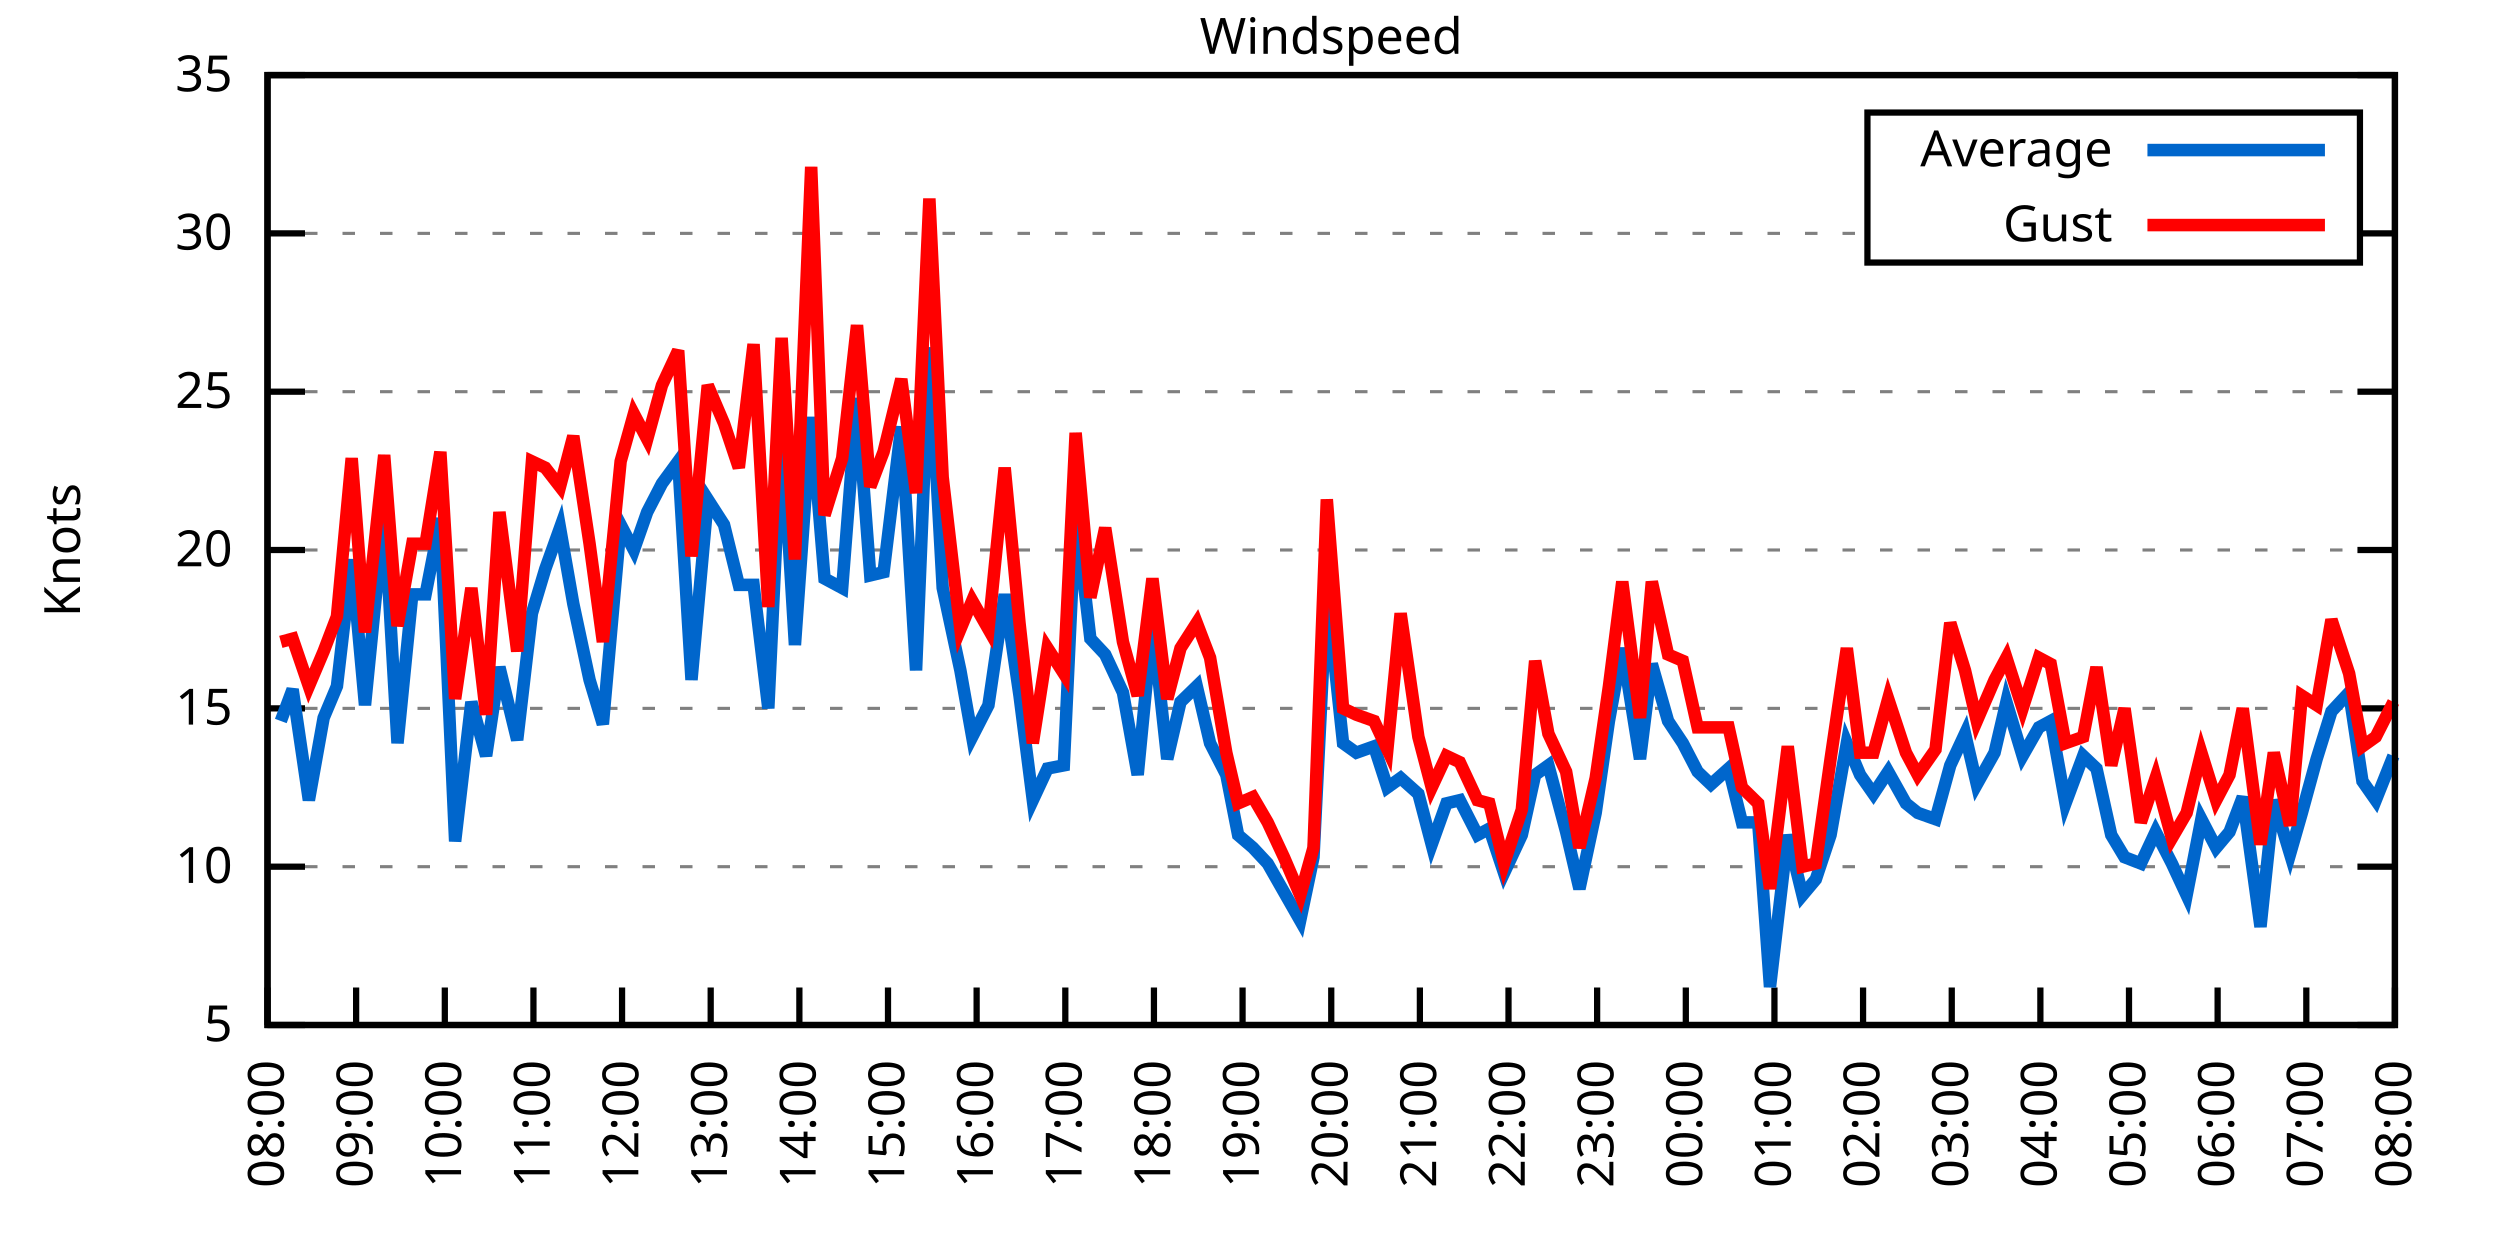
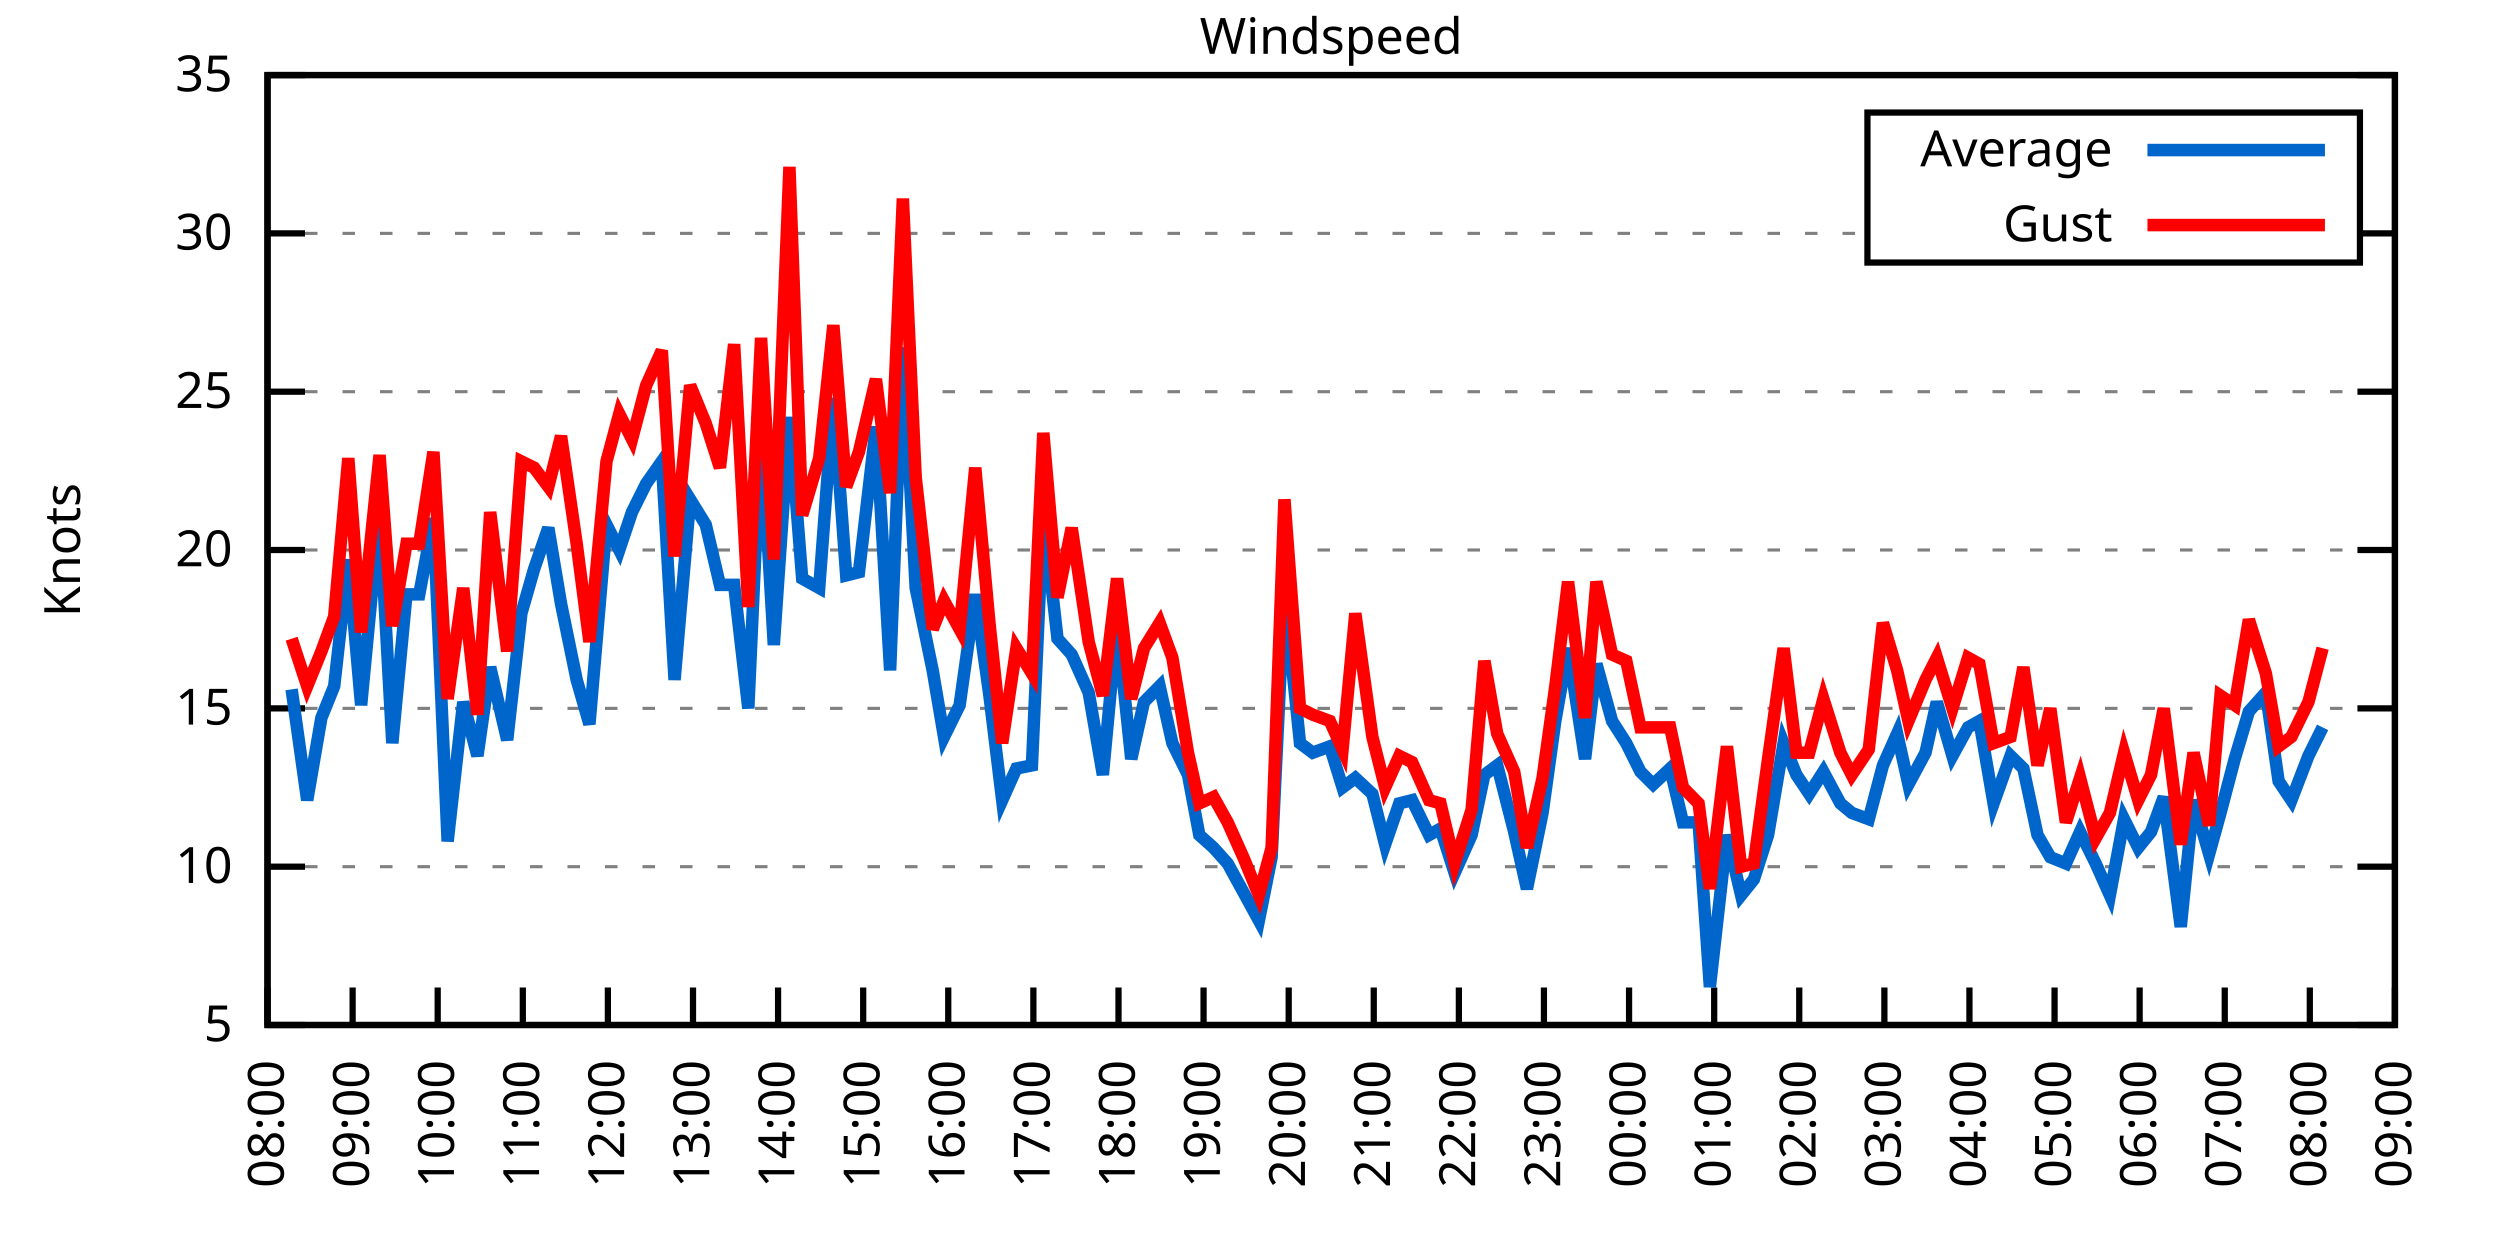
<svg xmlns="http://www.w3.org/2000/svg" xmlns:xlink="http://www.w3.org/1999/xlink" width="400" height="200" viewBox="0 0 400 200">
  <g id="gnuplot_canvas">
    <rect x="0" y="0" width="400" height="200" fill="none" />
    <defs>
      <circle id="gpDot" r="0.5" stroke-width="0.5" stroke="currentColor" />
      <path id="gpPt0" stroke-width="0.333" stroke="currentColor" d="M-1,0 h2 M0,-1 v2" />
      <path id="gpPt1" stroke-width="0.333" stroke="currentColor" d="M-1,-1 L1,1 M1,-1 L-1,1" />
      <path id="gpPt2" stroke-width="0.333" stroke="currentColor" d="M-1,0 L1,0 M0,-1 L0,1 M-1,-1 L1,1 M-1,1 L1,-1" />
      <rect id="gpPt3" stroke-width="0.333" stroke="currentColor" x="-1" y="-1" width="2" height="2" />
      <rect id="gpPt4" stroke-width="0.333" stroke="currentColor" fill="currentColor" x="-1" y="-1" width="2" height="2" />
      <circle id="gpPt5" stroke-width="0.333" stroke="currentColor" cx="0" cy="0" r="1" />
      <use xlink:href="#gpPt5" id="gpPt6" fill="currentColor" stroke="none" />
      <path id="gpPt7" stroke-width="0.333" stroke="currentColor" d="M0,-1.33 L-1.33,0.67 L1.33,0.67 z" />
      <use xlink:href="#gpPt7" id="gpPt8" fill="currentColor" stroke="none" />
      <use xlink:href="#gpPt7" id="gpPt9" stroke="currentColor" transform="rotate(180)" />
      <use xlink:href="#gpPt9" id="gpPt10" fill="currentColor" stroke="none" />
      <use xlink:href="#gpPt3" id="gpPt11" stroke="currentColor" transform="rotate(45)" />
      <use xlink:href="#gpPt11" id="gpPt12" fill="currentColor" stroke="none" />
      <path id="gpPt13" stroke-width="0.333" stroke="currentColor" d="M0,1.330 L1.265,0.411 L0.782,-1.067 L-0.782,-1.076 L-1.265,0.411 z" />
      <use xlink:href="#gpPt13" id="gpPt14" fill="currentColor" stroke="none" />
      <filter id="textbox" filterUnits="objectBoundingBox" x="0" y="0" height="1" width="1">
        <feFlood flood-color="white" flood-opacity="1" result="bgnd" />
        <feComposite in="SourceGraphic" in2="bgnd" operator="atop" />
      </filter>
      <filter id="greybox" filterUnits="objectBoundingBox" x="0" y="0" height="1" width="1">
        <feFlood flood-color="lightgrey" flood-opacity="1" result="grey" />
        <feComposite in="SourceGraphic" in2="grey" operator="atop" />
      </filter>
    </defs>
    <g fill="none" color="white" stroke="currentColor" stroke-width="1.00" stroke-linecap="butt" stroke-linejoin="miter">
</g>
    <g fill="none" color="black" stroke="currentColor" stroke-width="1.00" stroke-linecap="butt" stroke-linejoin="miter">
      <g stroke="none" shape-rendering="crispEdges">
        <polygon fill="rgb(255, 255, 255)" points="42.80,164.00 383.18,164.00 383.18,12.02 42.80,12.02 " />
      </g>
    </g>
    <g fill="none" color="black" stroke="currentColor" stroke-width="1.00" stroke-linecap="butt" stroke-linejoin="miter">
</g>
    <g fill="none" color="black" stroke="black" stroke-width="0.50" stroke-linecap="butt" stroke-linejoin="miter">
</g>
    <g fill="none" color="gray" stroke="currentColor" stroke-width="0.50" stroke-linecap="butt" stroke-linejoin="miter">
      <path stroke="gray" stroke-dasharray="2,4" class="gridline" d="M42.80,164.00 L383.19,164.00  " />
    </g>
    <g fill="none" color="gray" stroke="gray" stroke-width="1.00" stroke-linecap="butt" stroke-linejoin="miter">
</g>
    <g fill="none" color="black" stroke="currentColor" stroke-width="1.00" stroke-linecap="butt" stroke-linejoin="miter">
      <path stroke="black" d="M42.80,164.00 L48.80,164.00 M383.19,164.00 L377.19,164.00  " />
      <g transform="translate(37.20,166.60)" stroke="none" fill="black" font-family="Sans" font-size="8.00" text-anchor="end">
        <text>
          <tspan font-family="Sans"> 5</tspan>
        </text>
      </g>
    </g>
    <g fill="none" color="black" stroke="currentColor" stroke-width="1.00" stroke-linecap="butt" stroke-linejoin="miter">
</g>
    <g fill="none" color="black" stroke="black" stroke-width="0.50" stroke-linecap="butt" stroke-linejoin="miter">
</g>
    <g fill="none" color="gray" stroke="currentColor" stroke-width="0.50" stroke-linecap="butt" stroke-linejoin="miter">
      <path stroke="gray" stroke-dasharray="2,4" class="gridline" d="M42.80,138.67 L383.19,138.67  " />
    </g>
    <g fill="none" color="gray" stroke="gray" stroke-width="1.00" stroke-linecap="butt" stroke-linejoin="miter">
</g>
    <g fill="none" color="black" stroke="currentColor" stroke-width="1.00" stroke-linecap="butt" stroke-linejoin="miter">
      <path stroke="black" d="M42.80,138.67 L48.80,138.67 M383.19,138.67 L377.19,138.67  " />
      <g transform="translate(37.20,141.27)" stroke="none" fill="black" font-family="Sans" font-size="8.00" text-anchor="end">
        <text>
          <tspan font-family="Sans"> 10</tspan>
        </text>
      </g>
    </g>
    <g fill="none" color="black" stroke="currentColor" stroke-width="1.00" stroke-linecap="butt" stroke-linejoin="miter">
</g>
    <g fill="none" color="black" stroke="black" stroke-width="0.50" stroke-linecap="butt" stroke-linejoin="miter">
</g>
    <g fill="none" color="gray" stroke="currentColor" stroke-width="0.50" stroke-linecap="butt" stroke-linejoin="miter">
      <path stroke="gray" stroke-dasharray="2,4" class="gridline" d="M42.80,113.34 L383.19,113.34  " />
    </g>
    <g fill="none" color="gray" stroke="gray" stroke-width="1.00" stroke-linecap="butt" stroke-linejoin="miter">
</g>
    <g fill="none" color="black" stroke="currentColor" stroke-width="1.00" stroke-linecap="butt" stroke-linejoin="miter">
      <path stroke="black" d="M42.80,113.34 L48.80,113.34 M383.19,113.34 L377.19,113.34  " />
      <g transform="translate(37.20,115.94)" stroke="none" fill="black" font-family="Sans" font-size="8.00" text-anchor="end">
        <text>
          <tspan font-family="Sans"> 15</tspan>
        </text>
      </g>
    </g>
    <g fill="none" color="black" stroke="currentColor" stroke-width="1.00" stroke-linecap="butt" stroke-linejoin="miter">
</g>
    <g fill="none" color="black" stroke="black" stroke-width="0.50" stroke-linecap="butt" stroke-linejoin="miter">
</g>
    <g fill="none" color="gray" stroke="currentColor" stroke-width="0.50" stroke-linecap="butt" stroke-linejoin="miter">
      <path stroke="gray" stroke-dasharray="2,4" class="gridline" d="M42.80,88.00 L383.19,88.00  " />
    </g>
    <g fill="none" color="gray" stroke="gray" stroke-width="1.00" stroke-linecap="butt" stroke-linejoin="miter">
</g>
    <g fill="none" color="black" stroke="currentColor" stroke-width="1.00" stroke-linecap="butt" stroke-linejoin="miter">
      <path stroke="black" d="M42.80,88.00 L48.80,88.00 M383.19,88.00 L377.19,88.00  " />
      <g transform="translate(37.20,90.60)" stroke="none" fill="black" font-family="Sans" font-size="8.00" text-anchor="end">
        <text>
          <tspan font-family="Sans"> 20</tspan>
        </text>
      </g>
    </g>
    <g fill="none" color="black" stroke="currentColor" stroke-width="1.00" stroke-linecap="butt" stroke-linejoin="miter">
</g>
    <g fill="none" color="black" stroke="black" stroke-width="0.50" stroke-linecap="butt" stroke-linejoin="miter">
</g>
    <g fill="none" color="gray" stroke="currentColor" stroke-width="0.50" stroke-linecap="butt" stroke-linejoin="miter">
      <path stroke="gray" stroke-dasharray="2,4" class="gridline" d="M42.80,62.67 L383.19,62.67  " />
    </g>
    <g fill="none" color="gray" stroke="gray" stroke-width="1.00" stroke-linecap="butt" stroke-linejoin="miter">
</g>
    <g fill="none" color="black" stroke="currentColor" stroke-width="1.00" stroke-linecap="butt" stroke-linejoin="miter">
      <path stroke="black" d="M42.80,62.67 L48.80,62.67 M383.19,62.67 L377.19,62.67  " />
      <g transform="translate(37.20,65.27)" stroke="none" fill="black" font-family="Sans" font-size="8.00" text-anchor="end">
        <text>
          <tspan font-family="Sans"> 25</tspan>
        </text>
      </g>
    </g>
    <g fill="none" color="black" stroke="currentColor" stroke-width="1.00" stroke-linecap="butt" stroke-linejoin="miter">
</g>
    <g fill="none" color="black" stroke="black" stroke-width="0.50" stroke-linecap="butt" stroke-linejoin="miter">
</g>
    <g fill="none" color="gray" stroke="currentColor" stroke-width="0.50" stroke-linecap="butt" stroke-linejoin="miter">
      <path stroke="gray" stroke-dasharray="2,4" class="gridline" d="M42.80,37.34 L298.79,37.34 M377.59,37.34 L383.19,37.34  " />
    </g>
    <g fill="none" color="gray" stroke="gray" stroke-width="1.00" stroke-linecap="butt" stroke-linejoin="miter">
</g>
    <g fill="none" color="black" stroke="currentColor" stroke-width="1.00" stroke-linecap="butt" stroke-linejoin="miter">
      <path stroke="black" d="M42.80,37.34 L48.80,37.34 M383.19,37.34 L377.19,37.34  " />
      <g transform="translate(37.20,39.94)" stroke="none" fill="black" font-family="Sans" font-size="8.00" text-anchor="end">
        <text>
          <tspan font-family="Sans"> 30</tspan>
        </text>
      </g>
    </g>
    <g fill="none" color="black" stroke="currentColor" stroke-width="1.00" stroke-linecap="butt" stroke-linejoin="miter">
</g>
    <g fill="none" color="black" stroke="black" stroke-width="0.50" stroke-linecap="butt" stroke-linejoin="miter">
</g>
    <g fill="none" color="gray" stroke="currentColor" stroke-width="0.50" stroke-linecap="butt" stroke-linejoin="miter">
      <path stroke="gray" stroke-dasharray="2,4" class="gridline" d="M42.80,12.01 L383.19,12.01  " />
    </g>
    <g fill="none" color="gray" stroke="gray" stroke-width="1.00" stroke-linecap="butt" stroke-linejoin="miter">
</g>
    <g fill="none" color="black" stroke="currentColor" stroke-width="1.00" stroke-linecap="butt" stroke-linejoin="miter">
      <path stroke="black" d="M42.80,12.01 L48.80,12.01 M383.19,12.01 L377.19,12.01  " />
      <g transform="translate(37.20,14.61)" stroke="none" fill="black" font-family="Sans" font-size="8.00" text-anchor="end">
        <text>
          <tspan font-family="Sans"> 35</tspan>
        </text>
      </g>
    </g>
    <g fill="none" color="black" stroke="currentColor" stroke-width="1.00" stroke-linecap="butt" stroke-linejoin="miter">
      <path stroke="black" d="M42.80,164.00 L42.80,158.00  " />
      <g transform="translate(45.40,169.60) rotate(270.00)" stroke="none" fill="black" font-family="Sans" font-size="8.00" text-anchor="end">
        <text>
          <tspan font-family="Sans">08:00</tspan>
        </text>
      </g>
    </g>
    <g fill="none" color="black" stroke="currentColor" stroke-width="1.00" stroke-linecap="butt" stroke-linejoin="miter">
-       <path stroke="black" d="M56.98,164.00 L56.98,158.00  " />
-       <g transform="translate(59.58,169.60) rotate(270.00)" stroke="none" fill="black" font-family="Sans" font-size="8.00" text-anchor="end">
+       <path stroke="black" d="M56.42,164.00 L56.42,158.00  " />
+       <g transform="translate(59.02,169.60) rotate(270.00)" stroke="none" fill="black" font-family="Sans" font-size="8.00" text-anchor="end">
        <text>
          <tspan font-family="Sans">09:00</tspan>
        </text>
      </g>
    </g>
    <g fill="none" color="black" stroke="currentColor" stroke-width="1.00" stroke-linecap="butt" stroke-linejoin="miter">
-       <path stroke="black" d="M71.17,164.00 L71.17,158.00  " />
-       <g transform="translate(73.77,169.60) rotate(270.00)" stroke="none" fill="black" font-family="Sans" font-size="8.00" text-anchor="end">
+       <path stroke="black" d="M70.03,164.00 L70.03,158.00  " />
+       <g transform="translate(72.63,169.60) rotate(270.00)" stroke="none" fill="black" font-family="Sans" font-size="8.00" text-anchor="end">
        <text>
          <tspan font-family="Sans">10:00</tspan>
        </text>
      </g>
    </g>
    <g fill="none" color="black" stroke="currentColor" stroke-width="1.00" stroke-linecap="butt" stroke-linejoin="miter">
-       <path stroke="black" d="M85.35,164.00 L85.35,158.00  " />
-       <g transform="translate(87.95,169.60) rotate(270.00)" stroke="none" fill="black" font-family="Sans" font-size="8.00" text-anchor="end">
+       <path stroke="black" d="M83.65,164.00 L83.65,158.00  " />
+       <g transform="translate(86.25,169.60) rotate(270.00)" stroke="none" fill="black" font-family="Sans" font-size="8.00" text-anchor="end">
        <text>
          <tspan font-family="Sans">11:00</tspan>
        </text>
      </g>
    </g>
    <g fill="none" color="black" stroke="currentColor" stroke-width="1.00" stroke-linecap="butt" stroke-linejoin="miter">
-       <path stroke="black" d="M99.53,164.00 L99.53,158.00  " />
-       <g transform="translate(102.13,169.60) rotate(270.00)" stroke="none" fill="black" font-family="Sans" font-size="8.00" text-anchor="end">
+       <path stroke="black" d="M97.26,164.00 L97.26,158.00  " />
+       <g transform="translate(99.86,169.60) rotate(270.00)" stroke="none" fill="black" font-family="Sans" font-size="8.00" text-anchor="end">
        <text>
          <tspan font-family="Sans">12:00</tspan>
        </text>
      </g>
    </g>
    <g fill="none" color="black" stroke="currentColor" stroke-width="1.00" stroke-linecap="butt" stroke-linejoin="miter">
-       <path stroke="black" d="M113.71,164.00 L113.71,158.00  " />
-       <g transform="translate(116.31,169.60) rotate(270.00)" stroke="none" fill="black" font-family="Sans" font-size="8.00" text-anchor="end">
+       <path stroke="black" d="M110.88,164.00 L110.88,158.00  " />
+       <g transform="translate(113.48,169.60) rotate(270.00)" stroke="none" fill="black" font-family="Sans" font-size="8.00" text-anchor="end">
        <text>
          <tspan font-family="Sans">13:00</tspan>
        </text>
      </g>
    </g>
    <g fill="none" color="black" stroke="currentColor" stroke-width="1.00" stroke-linecap="butt" stroke-linejoin="miter">
-       <path stroke="black" d="M127.90,164.00 L127.90,158.00  " />
-       <g transform="translate(130.50,169.60) rotate(270.00)" stroke="none" fill="black" font-family="Sans" font-size="8.00" text-anchor="end">
+       <path stroke="black" d="M124.49,164.00 L124.49,158.00  " />
+       <g transform="translate(127.09,169.60) rotate(270.00)" stroke="none" fill="black" font-family="Sans" font-size="8.00" text-anchor="end">
        <text>
          <tspan font-family="Sans">14:00</tspan>
        </text>
      </g>
    </g>
    <g fill="none" color="black" stroke="currentColor" stroke-width="1.00" stroke-linecap="butt" stroke-linejoin="miter">
-       <path stroke="black" d="M142.08,164.00 L142.08,158.00  " />
-       <g transform="translate(144.68,169.60) rotate(270.00)" stroke="none" fill="black" font-family="Sans" font-size="8.00" text-anchor="end">
+       <path stroke="black" d="M138.11,164.00 L138.11,158.00  " />
+       <g transform="translate(140.71,169.60) rotate(270.00)" stroke="none" fill="black" font-family="Sans" font-size="8.00" text-anchor="end">
        <text>
          <tspan font-family="Sans">15:00</tspan>
        </text>
      </g>
    </g>
    <g fill="none" color="black" stroke="currentColor" stroke-width="1.00" stroke-linecap="butt" stroke-linejoin="miter">
-       <path stroke="black" d="M156.26,164.00 L156.26,158.00  " />
-       <g transform="translate(158.86,169.60) rotate(270.00)" stroke="none" fill="black" font-family="Sans" font-size="8.00" text-anchor="end">
+       <path stroke="black" d="M151.72,164.00 L151.72,158.00  " />
+       <g transform="translate(154.32,169.60) rotate(270.00)" stroke="none" fill="black" font-family="Sans" font-size="8.00" text-anchor="end">
        <text>
          <tspan font-family="Sans">16:00</tspan>
        </text>
      </g>
    </g>
    <g fill="none" color="black" stroke="currentColor" stroke-width="1.00" stroke-linecap="butt" stroke-linejoin="miter">
-       <path stroke="black" d="M170.45,164.00 L170.45,158.00  " />
-       <g transform="translate(173.05,169.60) rotate(270.00)" stroke="none" fill="black" font-family="Sans" font-size="8.00" text-anchor="end">
+       <path stroke="black" d="M165.34,164.00 L165.34,158.00  " />
+       <g transform="translate(167.94,169.60) rotate(270.00)" stroke="none" fill="black" font-family="Sans" font-size="8.00" text-anchor="end">
        <text>
          <tspan font-family="Sans">17:00</tspan>
        </text>
      </g>
    </g>
    <g fill="none" color="black" stroke="currentColor" stroke-width="1.00" stroke-linecap="butt" stroke-linejoin="miter">
-       <path stroke="black" d="M184.63,164.00 L184.63,158.00  " />
-       <g transform="translate(187.23,169.60) rotate(270.00)" stroke="none" fill="black" font-family="Sans" font-size="8.00" text-anchor="end">
+       <path stroke="black" d="M178.96,164.00 L178.96,158.00  " />
+       <g transform="translate(181.56,169.60) rotate(270.00)" stroke="none" fill="black" font-family="Sans" font-size="8.00" text-anchor="end">
        <text>
          <tspan font-family="Sans">18:00</tspan>
        </text>
      </g>
    </g>
    <g fill="none" color="black" stroke="currentColor" stroke-width="1.00" stroke-linecap="butt" stroke-linejoin="miter">
-       <path stroke="black" d="M198.81,164.00 L198.81,158.00  " />
-       <g transform="translate(201.41,169.60) rotate(270.00)" stroke="none" fill="black" font-family="Sans" font-size="8.00" text-anchor="end">
+       <path stroke="black" d="M192.57,164.00 L192.57,158.00  " />
+       <g transform="translate(195.17,169.60) rotate(270.00)" stroke="none" fill="black" font-family="Sans" font-size="8.00" text-anchor="end">
        <text>
          <tspan font-family="Sans">19:00</tspan>
        </text>
      </g>
    </g>
    <g fill="none" color="black" stroke="currentColor" stroke-width="1.00" stroke-linecap="butt" stroke-linejoin="miter">
-       <path stroke="black" d="M213.00,164.00 L213.00,158.00  " />
-       <g transform="translate(215.60,169.60) rotate(270.00)" stroke="none" fill="black" font-family="Sans" font-size="8.00" text-anchor="end">
+       <path stroke="black" d="M206.19,164.00 L206.19,158.00  " />
+       <g transform="translate(208.79,169.60) rotate(270.00)" stroke="none" fill="black" font-family="Sans" font-size="8.00" text-anchor="end">
        <text>
          <tspan font-family="Sans">20:00</tspan>
        </text>
      </g>
    </g>
    <g fill="none" color="black" stroke="currentColor" stroke-width="1.00" stroke-linecap="butt" stroke-linejoin="miter">
-       <path stroke="black" d="M227.18,164.00 L227.18,158.00  " />
-       <g transform="translate(229.78,169.60) rotate(270.00)" stroke="none" fill="black" font-family="Sans" font-size="8.00" text-anchor="end">
+       <path stroke="black" d="M219.80,164.00 L219.80,158.00  " />
+       <g transform="translate(222.40,169.60) rotate(270.00)" stroke="none" fill="black" font-family="Sans" font-size="8.00" text-anchor="end">
        <text>
          <tspan font-family="Sans">21:00</tspan>
        </text>
      </g>
    </g>
    <g fill="none" color="black" stroke="currentColor" stroke-width="1.00" stroke-linecap="butt" stroke-linejoin="miter">
-       <path stroke="black" d="M241.36,164.00 L241.36,158.00  " />
-       <g transform="translate(243.96,169.60) rotate(270.00)" stroke="none" fill="black" font-family="Sans" font-size="8.00" text-anchor="end">
+       <path stroke="black" d="M233.42,164.00 L233.42,158.00  " />
+       <g transform="translate(236.02,169.60) rotate(270.00)" stroke="none" fill="black" font-family="Sans" font-size="8.00" text-anchor="end">
        <text>
          <tspan font-family="Sans">22:00</tspan>
        </text>
      </g>
    </g>
    <g fill="none" color="black" stroke="currentColor" stroke-width="1.00" stroke-linecap="butt" stroke-linejoin="miter">
-       <path stroke="black" d="M255.54,164.00 L255.54,158.00  " />
-       <g transform="translate(258.14,169.60) rotate(270.00)" stroke="none" fill="black" font-family="Sans" font-size="8.00" text-anchor="end">
+       <path stroke="black" d="M247.03,164.00 L247.03,158.00  " />
+       <g transform="translate(249.63,169.60) rotate(270.00)" stroke="none" fill="black" font-family="Sans" font-size="8.00" text-anchor="end">
        <text>
          <tspan font-family="Sans">23:00</tspan>
        </text>
      </g>
    </g>
    <g fill="none" color="black" stroke="currentColor" stroke-width="1.00" stroke-linecap="butt" stroke-linejoin="miter">
-       <path stroke="black" d="M269.73,164.00 L269.73,158.00  " />
-       <g transform="translate(272.33,169.60) rotate(270.00)" stroke="none" fill="black" font-family="Sans" font-size="8.00" text-anchor="end">
+       <path stroke="black" d="M260.65,164.00 L260.65,158.00  " />
+       <g transform="translate(263.25,169.60) rotate(270.00)" stroke="none" fill="black" font-family="Sans" font-size="8.00" text-anchor="end">
        <text>
          <tspan font-family="Sans">00:00</tspan>
        </text>
      </g>
    </g>
    <g fill="none" color="black" stroke="currentColor" stroke-width="1.00" stroke-linecap="butt" stroke-linejoin="miter">
-       <path stroke="black" d="M283.91,164.00 L283.91,158.00  " />
-       <g transform="translate(286.51,169.60) rotate(270.00)" stroke="none" fill="black" font-family="Sans" font-size="8.00" text-anchor="end">
+       <path stroke="black" d="M274.27,164.00 L274.27,158.00  " />
+       <g transform="translate(276.87,169.60) rotate(270.00)" stroke="none" fill="black" font-family="Sans" font-size="8.00" text-anchor="end">
        <text>
          <tspan font-family="Sans">01:00</tspan>
        </text>
      </g>
    </g>
    <g fill="none" color="black" stroke="currentColor" stroke-width="1.00" stroke-linecap="butt" stroke-linejoin="miter">
-       <path stroke="black" d="M298.09,164.00 L298.09,158.00  " />
-       <g transform="translate(300.69,169.60) rotate(270.00)" stroke="none" fill="black" font-family="Sans" font-size="8.00" text-anchor="end">
+       <path stroke="black" d="M287.88,164.00 L287.88,158.00  " />
+       <g transform="translate(290.48,169.60) rotate(270.00)" stroke="none" fill="black" font-family="Sans" font-size="8.00" text-anchor="end">
        <text>
          <tspan font-family="Sans">02:00</tspan>
        </text>
      </g>
    </g>
    <g fill="none" color="black" stroke="currentColor" stroke-width="1.00" stroke-linecap="butt" stroke-linejoin="miter">
-       <path stroke="black" d="M312.28,164.00 L312.28,158.00  " />
-       <g transform="translate(314.88,169.60) rotate(270.00)" stroke="none" fill="black" font-family="Sans" font-size="8.00" text-anchor="end">
+       <path stroke="black" d="M301.50,164.00 L301.50,158.00  " />
+       <g transform="translate(304.10,169.60) rotate(270.00)" stroke="none" fill="black" font-family="Sans" font-size="8.00" text-anchor="end">
        <text>
          <tspan font-family="Sans">03:00</tspan>
        </text>
      </g>
    </g>
    <g fill="none" color="black" stroke="currentColor" stroke-width="1.00" stroke-linecap="butt" stroke-linejoin="miter">
-       <path stroke="black" d="M326.46,164.00 L326.46,158.00  " />
-       <g transform="translate(329.06,169.60) rotate(270.00)" stroke="none" fill="black" font-family="Sans" font-size="8.00" text-anchor="end">
+       <path stroke="black" d="M315.11,164.00 L315.11,158.00  " />
+       <g transform="translate(317.71,169.60) rotate(270.00)" stroke="none" fill="black" font-family="Sans" font-size="8.00" text-anchor="end">
        <text>
          <tspan font-family="Sans">04:00</tspan>
        </text>
      </g>
    </g>
    <g fill="none" color="black" stroke="currentColor" stroke-width="1.00" stroke-linecap="butt" stroke-linejoin="miter">
-       <path stroke="black" d="M340.64,164.00 L340.64,158.00  " />
-       <g transform="translate(343.24,169.60) rotate(270.00)" stroke="none" fill="black" font-family="Sans" font-size="8.00" text-anchor="end">
+       <path stroke="black" d="M328.73,164.00 L328.73,158.00  " />
+       <g transform="translate(331.33,169.60) rotate(270.00)" stroke="none" fill="black" font-family="Sans" font-size="8.00" text-anchor="end">
        <text>
          <tspan font-family="Sans">05:00</tspan>
        </text>
      </g>
    </g>
    <g fill="none" color="black" stroke="currentColor" stroke-width="1.00" stroke-linecap="butt" stroke-linejoin="miter">
-       <path stroke="black" d="M354.82,164.00 L354.82,158.00  " />
-       <g transform="translate(357.42,169.60) rotate(270.00)" stroke="none" fill="black" font-family="Sans" font-size="8.00" text-anchor="end">
+       <path stroke="black" d="M342.34,164.00 L342.34,158.00  " />
+       <g transform="translate(344.94,169.60) rotate(270.00)" stroke="none" fill="black" font-family="Sans" font-size="8.00" text-anchor="end">
        <text>
          <tspan font-family="Sans">06:00</tspan>
        </text>
      </g>
    </g>
    <g fill="none" color="black" stroke="currentColor" stroke-width="1.00" stroke-linecap="butt" stroke-linejoin="miter">
-       <path stroke="black" d="M369.01,164.00 L369.01,158.00  " />
-       <g transform="translate(371.61,169.60) rotate(270.00)" stroke="none" fill="black" font-family="Sans" font-size="8.00" text-anchor="end">
+       <path stroke="black" d="M355.96,164.00 L355.96,158.00  " />
+       <g transform="translate(358.56,169.60) rotate(270.00)" stroke="none" fill="black" font-family="Sans" font-size="8.00" text-anchor="end">
        <text>
          <tspan font-family="Sans">07:00</tspan>
+         </text>
+       </g>
+     </g>
+     <g fill="none" color="black" stroke="currentColor" stroke-width="1.00" stroke-linecap="butt" stroke-linejoin="miter">
+       <path stroke="black" d="M369.57,164.00 L369.57,158.00  " />
+       <g transform="translate(372.17,169.60) rotate(270.00)" stroke="none" fill="black" font-family="Sans" font-size="8.00" text-anchor="end">
+         <text>
+           <tspan font-family="Sans">08:00</tspan>
        </text>
      </g>
    </g>
    <g fill="none" color="black" stroke="currentColor" stroke-width="1.00" stroke-linecap="butt" stroke-linejoin="miter">
      <path stroke="black" d="M383.19,164.00 L383.19,158.00  " />
      <g transform="translate(385.79,169.60) rotate(270.00)" stroke="none" fill="black" font-family="Sans" font-size="8.00" text-anchor="end">
        <text>
-           <tspan font-family="Sans">08:00</tspan>
+           <tspan font-family="Sans">09:00</tspan>
        </text>
      </g>
    </g>
    <g fill="none" color="black" stroke="currentColor" stroke-width="1.00" stroke-linecap="butt" stroke-linejoin="miter">
</g>
    <g fill="none" color="black" stroke="currentColor" stroke-width="1.00" stroke-linecap="butt" stroke-linejoin="miter">
      <path stroke="black" d="M42.80,12.01 L42.80,164.00 L383.19,164.00 L383.19,12.01 L42.80,12.01 Z  " />
    </g>
    <g fill="none" color="black" stroke="currentColor" stroke-width="1.00" stroke-linecap="butt" stroke-linejoin="miter">
</g>
    <g fill="none" color="black" stroke="currentColor" stroke-width="1.00" stroke-linecap="butt" stroke-linejoin="miter">
      <path stroke="black" d="M298.79,42.01 L298.79,18.01 L377.59,18.01 L377.59,42.01 L298.79,42.01 Z  " />
    </g>
    <g id="Windspeed_plot_1">
      <g fill="none" color="white" stroke="black" stroke-width="2.00" stroke-linecap="butt" stroke-linejoin="miter">
</g>
      <g fill="none" color="black" stroke="currentColor" stroke-width="2.00" stroke-linecap="butt" stroke-linejoin="miter">
        <g transform="translate(337.99,26.61)" stroke="none" fill="black" font-family="Sans" font-size="8.00" text-anchor="end">
          <text>
            <tspan font-family="Sans">Average</tspan>
          </text>
        </g>
      </g>
      <g fill="none" color="black" stroke="currentColor" stroke-width="2.00" stroke-linecap="butt" stroke-linejoin="miter">
-         <path stroke="rgb(  0, 102, 204)" d="M343.59,24.01 L371.99,24.01 M44.93,115.36 L46.82,110.30 L49.42,128.03 L51.78,114.86 L53.91,109.79 L56.27,89.52   L58.40,112.83 L61.47,81.93 L63.60,118.91 L65.97,95.10 L68.09,95.10 L70.46,82.94 L72.82,134.62 L75.42,112.32   L77.78,120.94 L79.91,106.75 L82.75,118.40 L85.11,98.14 L87.24,91.04 L89.60,84.46 L91.73,96.62 L94.33,108.78   L96.46,115.87 L99.30,83.95 L101.42,88.00 L103.55,81.93 L105.91,77.37 L108.51,73.82 L110.64,108.78 L113.24,79.90   L115.84,83.95 L118.21,93.58 L120.57,93.58 L122.93,113.34 L125.06,68.25 L127.19,103.20 L129.79,66.73 L131.92,92.56   L134.75,94.08 L137.12,63.69 L139.24,92.06 L141.37,91.55 L144.21,68.25 L146.57,107.26 L148.70,55.58 L150.83,94.08   L153.66,107.26 L155.55,117.90 L158.15,112.83 L160.75,95.10 L163.12,111.31 L165.25,128.03 L167.61,122.96 L170.21,122.46   L172.10,81.93 L174.46,102.19 L176.83,104.72 L179.67,110.80 L182.03,123.98 L184.39,99.66 L186.76,121.44 L188.88,112.32   L191.48,109.79 L193.61,118.91 L196.21,123.98 L198.10,133.60 L200.47,135.63 L202.83,138.16 L205.43,142.72 L208.03,147.28   L210.16,137.15 L212.29,94.59 L214.89,118.91 L217.01,120.43 L219.85,119.42 L221.98,126.00 L224.10,124.48 L226.94,127.02   L229.07,135.12 L231.43,128.54 L233.56,128.03 L236.40,133.60 L238.29,132.59 L240.65,139.68 L243.49,133.60 L245.62,123.98   L247.74,122.46 L250.58,133.10 L252.71,142.21 L255.31,130.06 L257.43,115.36 L259.56,103.71 L262.40,121.44 L264.29,106.24   L266.89,115.36 L269.25,118.91 L271.62,123.47 L273.75,125.50 L276.58,122.96 L278.71,131.58 L281.31,131.58 L283.20,157.92   L286.04,133.60 L288.40,143.23 L290.53,140.69 L292.89,133.60 L295.49,118.91 L297.62,123.98 L299.75,127.02 L302.11,123.47   L304.95,128.54 L306.84,130.06 L309.68,131.07 L312.04,122.46 L314.40,117.39 L316.29,125.50 L319.13,120.43 L321.02,112.32   L323.62,120.94 L326.22,116.38 L328.11,115.36 L330.48,128.54 L333.31,120.94 L335.44,122.96 L337.80,133.60 L339.93,137.15   L342.53,138.16 L344.90,133.10 L347.50,138.16 L349.86,143.23 L352.22,131.07 L354.59,135.63 L356.72,133.10 L358.84,127.52   L361.68,148.29 L363.81,128.03 L366.41,136.64 L368.30,130.06 L370.66,121.44 L373.03,113.84 L375.86,110.80 L377.99,124.99   L380.12,128.03 L382.95,120.94  " />
+         <path stroke="rgb(  0, 102, 204)" d="M343.59,24.01 L371.99,24.01 M46.66,110.30 L49.15,128.03 L51.42,114.86 L53.47,109.79 L55.73,89.52 L57.78,112.83   L60.73,81.93 L62.77,118.91 L65.04,95.10 L67.08,95.10 L69.35,82.94 L71.62,134.62 L74.12,112.32 L76.39,120.94   L78.43,106.75 L81.15,118.40 L83.42,98.14 L85.46,91.04 L87.73,84.46 L89.77,96.62 L92.27,108.78 L94.31,115.87   L97.04,83.95 L99.08,88.00 L101.12,81.93 L103.39,77.37 L105.89,73.82 L107.93,108.78 L110.42,79.90 L112.92,83.95   L115.19,93.58 L117.46,93.58 L119.73,113.34 L121.77,68.25 L123.81,103.20 L126.31,66.73 L128.35,92.56 L131.07,94.08   L133.34,63.69 L135.39,92.06 L137.43,91.55 L140.15,68.25 L142.42,107.26 L144.46,55.58 L146.51,94.08 L149.23,107.26   L151.04,117.90 L153.54,112.83 L156.04,95.10 L158.31,111.31 L160.35,128.03 L162.62,122.96 L165.11,122.46 L166.93,81.93   L169.20,102.19 L171.47,104.72 L174.19,110.80 L176.46,123.98 L178.73,99.66 L181.00,121.44 L183.04,112.32 L185.54,109.79   L187.58,118.91 L190.08,123.98 L191.89,133.60 L194.16,135.63 L196.43,138.16 L198.93,142.72 L201.42,147.28 L203.46,137.15   L205.51,94.59 L208.00,118.91 L210.04,120.43 L212.77,119.42 L214.81,126.00 L216.85,124.48 L219.58,127.02 L221.62,135.12   L223.89,128.54 L225.93,128.03 L228.65,133.60 L230.47,132.59 L232.74,139.68 L235.46,133.60 L237.50,123.98 L239.55,122.46   L242.27,133.10 L244.31,142.21 L246.81,130.06 L248.85,115.36 L250.89,103.71 L253.61,121.44 L255.43,106.24 L257.93,115.36   L260.20,118.91 L262.47,123.47 L264.51,125.50 L267.23,122.96 L269.27,131.58 L271.77,131.58 L273.58,157.92 L276.31,133.60   L278.58,143.23 L280.62,140.69 L282.89,133.60 L285.38,118.91 L287.43,123.98 L289.47,127.02 L291.74,123.47 L294.46,128.54   L296.28,130.06 L299.00,131.07 L301.27,122.46 L303.54,117.39 L305.35,125.50 L308.08,120.43 L309.89,112.32 L312.39,120.94   L314.89,116.38 L316.70,115.36 L318.97,128.54 L321.69,120.94 L323.74,122.96 L326.00,133.60 L328.05,137.15 L330.54,138.16   L332.81,133.10 L335.31,138.16 L337.58,143.23 L339.85,131.07 L342.12,135.63 L344.16,133.10 L346.20,127.52 L348.92,148.29   L350.97,128.03 L353.46,136.64 L355.28,130.06 L357.55,121.44 L359.82,113.84 L362.54,110.80 L364.58,124.99 L366.62,128.03   L369.35,120.94 L371.62,116.38  " />
      </g>
    </g>
    <g id="Windspeed_plot_2">
      <g fill="none" color="black" stroke="currentColor" stroke-width="2.00" stroke-linecap="butt" stroke-linejoin="miter">
        <g transform="translate(337.99,38.61)" stroke="none" fill="black" font-family="Sans" font-size="8.00" text-anchor="end">
          <text>
            <tspan font-family="Sans">Gust</tspan>
          </text>
        </g>
      </g>
      <g fill="none" color="black" stroke="currentColor" stroke-width="2.00" stroke-linecap="butt" stroke-linejoin="miter">
-         <path stroke="rgb(255,   0,   0)" d="M343.59,36.01 L371.99,36.01 M44.93,102.70 L46.82,102.19 L49.42,109.79 L51.78,104.22 L53.91,98.64 L56.27,73.31   L58.40,101.18 L61.47,72.81 L63.60,100.16 L65.97,86.99 L68.09,86.99 L70.46,72.30 L72.82,111.82 L75.42,94.08   L77.78,114.35 L79.91,81.93 L82.75,104.22 L85.11,73.82 L87.24,74.83 L89.60,77.87 L91.73,69.77 L94.33,86.99   L96.46,102.70 L99.30,73.82 L101.42,66.22 L103.55,70.27 L105.91,61.66 L108.51,56.09 L110.64,89.02 L113.24,61.66   L115.84,67.74 L118.21,74.83 L120.57,55.07 L122.93,97.12 L125.06,54.06 L127.19,89.52 L129.79,26.70 L131.92,82.43   L134.75,73.31 L137.12,52.03 L139.24,77.87 L141.37,72.30 L144.21,60.65 L146.57,78.89 L148.70,31.77 L150.83,76.35   L153.66,100.67 L155.55,96.11 L158.15,100.67 L160.75,74.83 L163.12,99.66 L165.25,118.91 L167.61,103.71 L170.21,107.76   L172.10,69.26 L174.46,95.60 L176.83,84.46 L179.67,102.70 L182.03,111.31 L184.39,92.56 L186.76,111.82 L188.88,103.71   L191.48,99.66 L193.61,105.23 L196.21,120.43 L198.10,128.54 L200.47,127.52 L202.83,131.58 L205.43,137.15 L208.03,143.23   L210.16,135.63 L212.29,79.90 L214.89,113.34 L217.01,114.35 L219.85,115.36 L221.98,119.92 L224.10,98.14 L226.94,117.90   L229.07,126.00 L231.43,120.94 L233.56,121.95 L236.40,128.03 L238.29,128.54 L240.65,138.16 L243.49,129.55 L245.62,105.74   L247.74,117.39 L250.58,123.47 L252.71,135.63 L255.31,124.48 L257.43,109.79 L259.56,93.07 L262.40,114.86 L264.29,93.07   L266.89,104.72 L269.25,105.74 L271.62,116.38 L273.75,116.38 L276.58,116.38 L278.71,126.00 L281.31,128.54 L283.20,142.21   L286.04,119.42 L288.40,138.67 L290.53,138.16 L292.89,121.44 L295.49,103.71 L297.62,120.43 L299.75,120.43 L302.11,111.82   L304.95,120.43 L306.84,123.98 L309.68,119.92 L312.04,99.66 L314.40,107.26 L316.29,115.36 L319.13,108.78 L321.02,105.23   L323.62,113.34 L326.22,105.23 L328.11,106.24 L330.48,118.91 L333.31,117.90 L335.44,106.75 L337.80,122.46 L339.93,113.34   L342.53,131.58 L344.90,124.48 L347.50,134.11 L349.86,130.06 L352.22,120.43 L354.59,128.03 L356.72,123.98 L358.84,113.34   L361.68,135.12 L363.81,120.43 L366.41,132.08 L368.30,111.31 L370.66,112.83 L373.03,99.15 L375.86,107.76 L377.99,119.42   L380.12,117.90 L382.95,112.32  " />
+         <path stroke="rgb(255,   0,   0)" d="M343.59,36.01 L371.99,36.01 M46.66,102.19 L49.15,109.79 L51.42,104.22 L53.47,98.64 L55.73,73.31 L57.78,101.18   L60.73,72.81 L62.77,100.16 L65.04,86.99 L67.08,86.99 L69.35,72.30 L71.62,111.82 L74.12,94.08 L76.39,114.35   L78.43,81.93 L81.15,104.22 L83.42,73.82 L85.46,74.83 L87.73,77.87 L89.77,69.77 L92.27,86.99 L94.31,102.70   L97.04,73.82 L99.08,66.22 L101.12,70.27 L103.39,61.66 L105.89,56.09 L107.93,89.02 L110.42,61.66 L112.92,67.74   L115.19,74.83 L117.46,55.07 L119.73,97.12 L121.77,54.06 L123.81,89.52 L126.31,26.70 L128.35,82.43 L131.07,73.31   L133.34,52.03 L135.39,77.87 L137.43,72.30 L140.15,60.65 L142.42,78.89 L144.46,31.77 L146.51,76.35 L149.23,100.67   L151.04,96.11 L153.54,100.67 L156.04,74.83 L158.31,99.66 L160.35,118.91 L162.62,103.71 L165.11,107.76 L166.93,69.26   L169.20,95.60 L171.47,84.46 L174.19,102.70 L176.46,111.31 L178.73,92.56 L181.00,111.82 L183.04,103.71 L185.54,99.66   L187.58,105.23 L190.08,120.43 L191.89,128.54 L194.16,127.52 L196.43,131.58 L198.93,137.15 L201.42,143.23 L203.46,135.63   L205.51,79.90 L208.00,113.34 L210.04,114.35 L212.77,115.36 L214.81,119.92 L216.85,98.14 L219.58,117.90 L221.62,126.00   L223.89,120.94 L225.93,121.95 L228.65,128.03 L230.47,128.54 L232.74,138.16 L235.46,129.55 L237.50,105.74 L239.55,117.39   L242.27,123.47 L244.31,135.63 L246.81,124.48 L248.85,109.79 L250.89,93.07 L253.61,114.86 L255.43,93.07 L257.93,104.72   L260.20,105.74 L262.47,116.38 L264.51,116.38 L267.23,116.38 L269.27,126.00 L271.77,128.54 L273.58,142.21 L276.31,119.42   L278.58,138.67 L280.62,138.16 L282.89,121.44 L285.38,103.71 L287.43,120.43 L289.47,120.43 L291.74,111.82 L294.46,120.43   L296.28,123.98 L299.00,119.92 L301.27,99.66 L303.54,107.26 L305.35,115.36 L308.08,108.78 L309.89,105.23 L312.39,113.34   L314.89,105.23 L316.70,106.24 L318.97,118.91 L321.69,117.90 L323.74,106.75 L326.00,122.46 L328.05,113.34 L330.54,131.58   L332.81,124.48 L335.31,134.11 L337.58,130.06 L339.85,120.43 L342.12,128.03 L344.16,123.98 L346.20,113.34 L348.92,135.12   L350.97,120.43 L353.46,132.08 L355.28,111.31 L357.55,112.83 L359.82,99.15 L362.54,107.76 L364.58,119.42 L366.62,117.90   L369.35,112.32 L371.62,103.71  " />
      </g>
    </g>
    <g fill="none" color="black" stroke="currentColor" stroke-width="2.00" stroke-linecap="butt" stroke-linejoin="miter">
</g>
    <g fill="none" color="black" stroke="black" stroke-width="1.00" stroke-linecap="butt" stroke-linejoin="miter">
</g>
    <g fill="none" color="black" stroke="currentColor" stroke-width="1.00" stroke-linecap="butt" stroke-linejoin="miter">
      <path stroke="black" d="M42.80,12.01 L42.80,164.00 L383.19,164.00 L383.19,12.01 L42.80,12.01 Z  " />
      <g transform="translate(12.80,88.01) rotate(270.00)" stroke="none" fill="black" font-family="Sans" font-size="8.00" text-anchor="middle">
        <text>
          <tspan font-family="Sans">Knots</tspan>
        </text>
      </g>
    </g>
    <g fill="none" color="black" stroke="currentColor" stroke-width="1.00" stroke-linecap="butt" stroke-linejoin="miter">
</g>
    <g fill="none" color="black" stroke="currentColor" stroke-width="1.00" stroke-linecap="butt" stroke-linejoin="miter">
      <g transform="translate(212.99,8.61)" stroke="none" fill="black" font-family="Sans" font-size="8.00" text-anchor="middle">
        <text>
          <tspan font-family="Sans">Windspeed</tspan>
        </text>
      </g>
    </g>
    <g fill="none" color="black" stroke="currentColor" stroke-width="1.00" stroke-linecap="butt" stroke-linejoin="miter">
</g>
  </g>
</svg>
